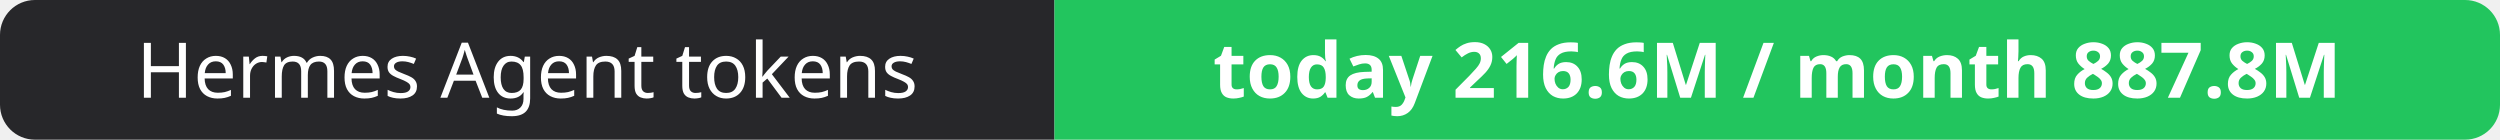
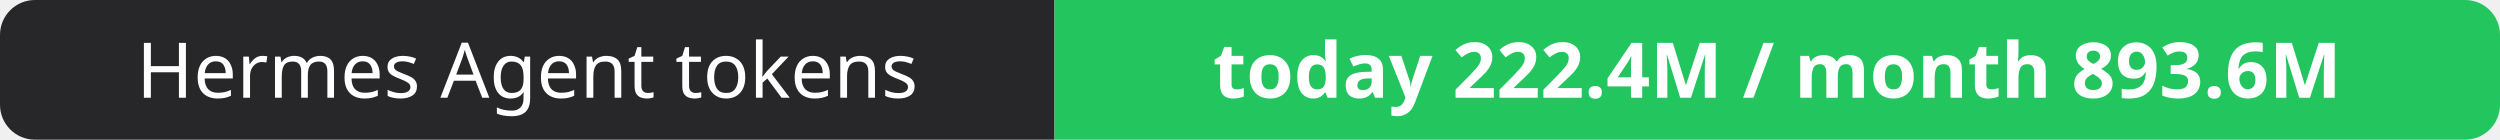
- <svg xmlns="http://www.w3.org/2000/svg" width="358" height="20" role="img" aria-label="Hermes Agent tokens: today 216.6M / month 887.8M">
+ <svg xmlns="http://www.w3.org/2000/svg" width="358" height="20" role="img" aria-label="Hermes Agent tokens: today 222.4M / month 893.6M">
  <clipPath id="r">
    <rect width="358" height="20" rx="5" fill="#fff" />
  </clipPath>
  <g clip-path="url(#r)">
    <rect width="151" height="20" fill="#27272a" />
    <rect x="151" width="207" height="20" fill="#22c55e" />
  </g>
  <g fill="#fff" text-anchor="middle" font-family="Verdana,Geneva,sans-serif" font-size="11">
    <text x="75.5" y="14">Hermes Agent tokens</text>
-     <text x="254.5" y="14" font-weight="700">today 216.6M / month 887.8M</text>
+     <text x="254.5" y="14" font-weight="700">today 222.4M / month 893.6M</text>
  </g>
</svg>
